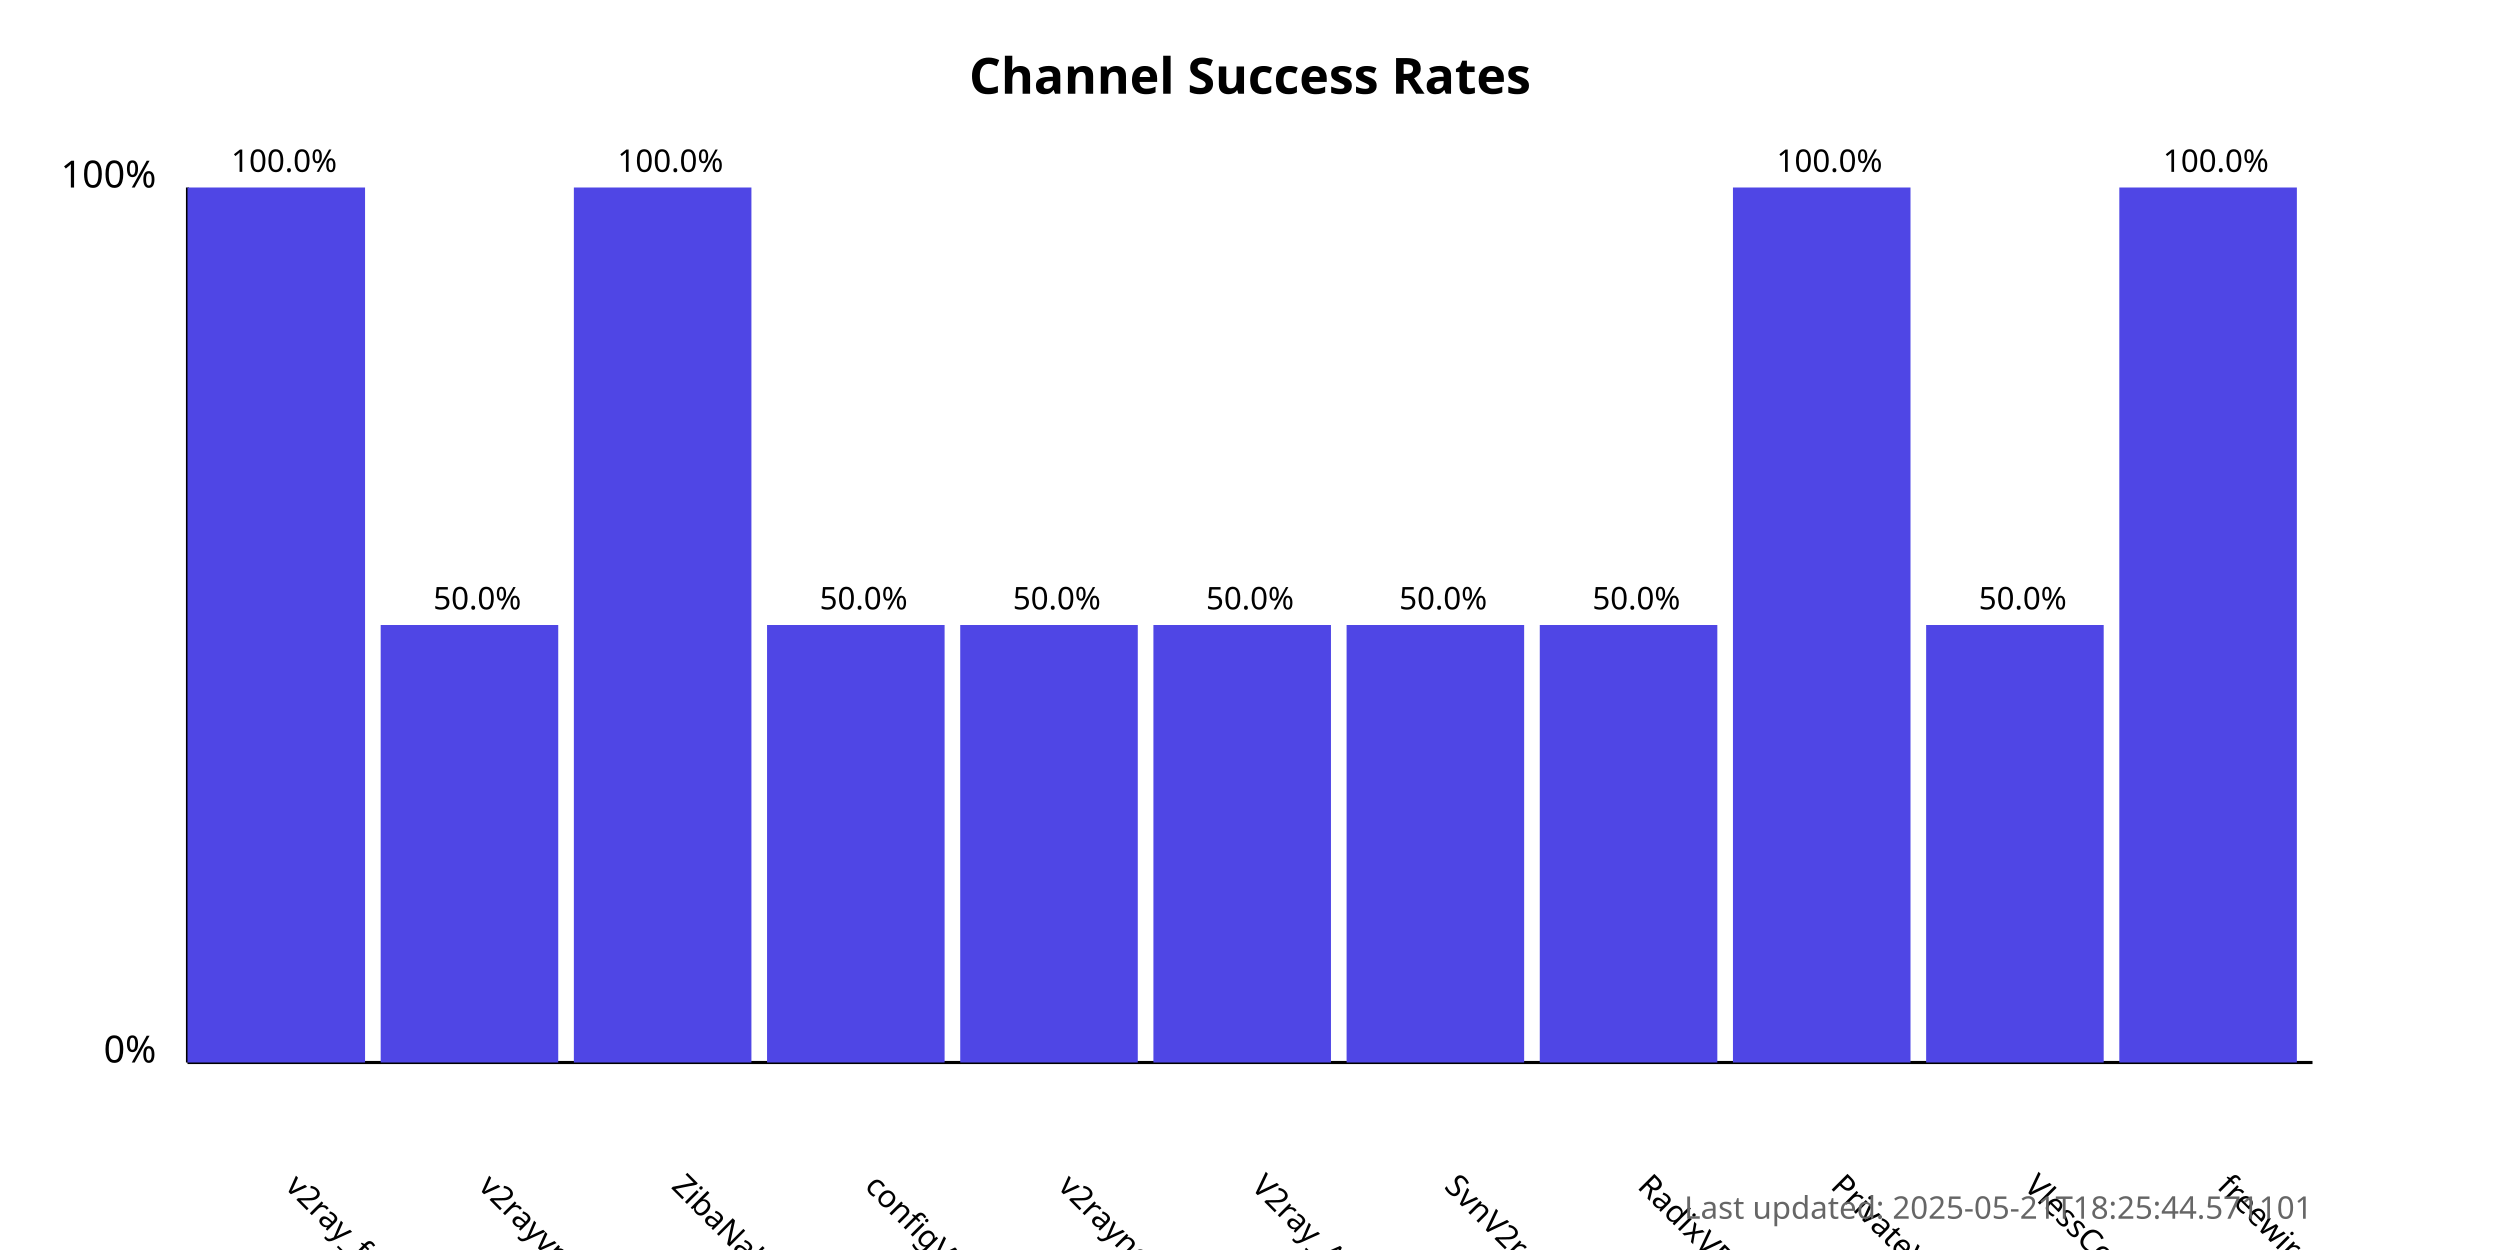
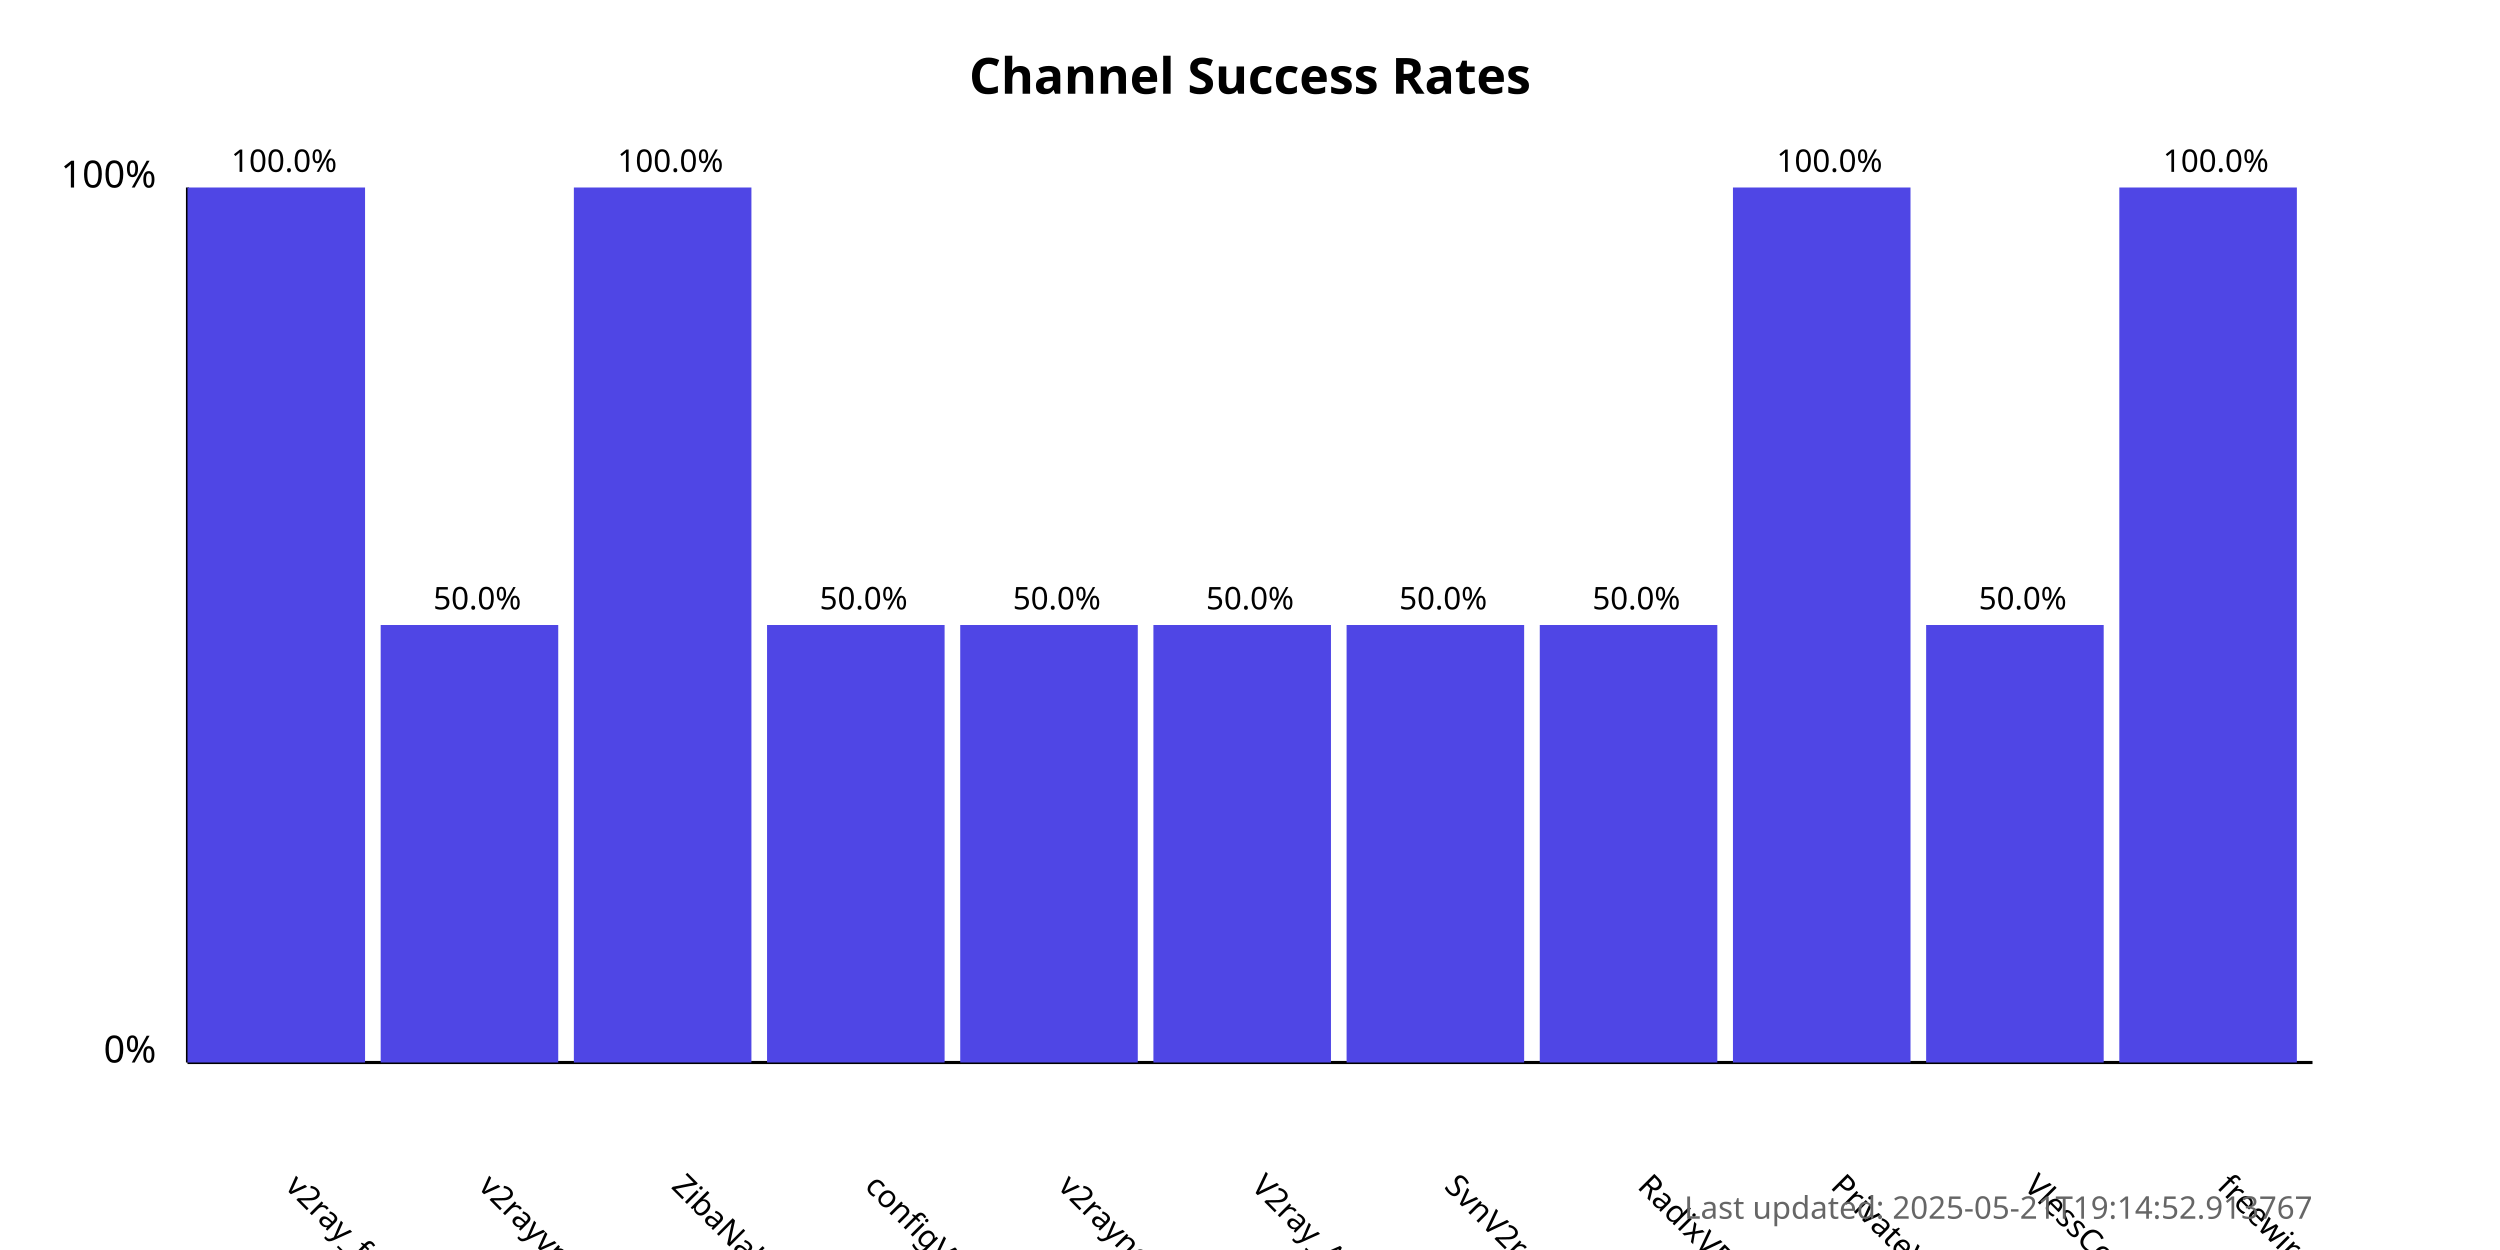
<svg xmlns="http://www.w3.org/2000/svg" width="800" height="400">
  <style>
            .chart-title { font: bold 16px sans-serif; }
            .axis-label { font: 12px sans-serif; }
            .tick-label { font: 10px sans-serif; }
            .bar { fill: #4f46e5; }
            .bar:hover { fill: #6366f1; }
            .timestamp { font: 10px sans-serif; fill: #666; }
        </style>
  <text x="400.0" y="30" text-anchor="middle" class="chart-title">
            Channel Success Rates
        </text>
  <line x1="60" y1="340" x2="60" y2="60" stroke="black" stroke-width="1" />
  <line x1="60" y1="340" x2="740" y2="340" stroke="black" stroke-width="1" />
  <text x="50" y="340" text-anchor="end" class="axis-label">0%</text>
  <text x="50" y="60" text-anchor="end" class="axis-label">100%</text>
  <g>
    <rect x="60" y="60.0" width="56.818" height="280.0" class="bar" />
    <text x="90.909" y="380" transform="rotate(45, 90.90909, 380)" text-anchor="start" class="tick-label">
                v2ray_free_conf
            </text>
    <text x="90.909" y="55.0" text-anchor="middle" class="tick-label">
                100.0%
            </text>
  </g>
  <g>
    <rect x="121.818" y="200.0" width="56.818" height="140.0" class="bar" />
    <text x="152.727" y="380" transform="rotate(45, 152.7273, 380)" text-anchor="start" class="tick-label">
                v2rayvpno
            </text>
    <text x="152.727" y="195.0" text-anchor="middle" class="tick-label">
                50.0%
            </text>
  </g>
  <g>
    <rect x="183.636" y="60.0" width="56.818" height="280.0" class="bar" />
    <text x="214.545" y="380" transform="rotate(45, 214.5455, 380)" text-anchor="start" class="tick-label">
                ZibaNabz
            </text>
    <text x="214.545" y="55.0" text-anchor="middle" class="tick-label">
                100.0%
            </text>
  </g>
  <g>
    <rect x="245.455" y="200.0" width="56.818" height="140.0" class="bar" />
    <text x="276.364" y="380" transform="rotate(45, 276.3636, 380)" text-anchor="start" class="tick-label">
                configV2rayForFree
            </text>
    <text x="276.364" y="195.0" text-anchor="middle" class="tick-label">
                50.0%
            </text>
  </g>
  <g>
    <rect x="307.273" y="200.0" width="56.818" height="140.0" class="bar" />
    <text x="338.182" y="380" transform="rotate(45, 338.1818, 380)" text-anchor="start" class="tick-label">
                v2rayngvpn
            </text>
    <text x="338.182" y="195.0" text-anchor="middle" class="tick-label">
                50.0%
            </text>
  </g>
  <g>
    <rect x="369.091" y="200.0" width="56.818" height="140.0" class="bar" />
    <text x="400.0" y="380" transform="rotate(45, 400.0, 380)" text-anchor="start" class="tick-label">
                V2ray_Alpha
            </text>
    <text x="400.0" y="195.0" text-anchor="middle" class="tick-label">
                50.0%
            </text>
  </g>
  <g>
    <rect x="430.909" y="200.0" width="56.818" height="140.0" class="bar" />
    <text x="461.818" y="380" transform="rotate(45, 461.8182, 380)" text-anchor="start" class="tick-label">
                SvnV2ray
            </text>
    <text x="461.818" y="195.0" text-anchor="middle" class="tick-label">
                50.0%
            </text>
  </g>
  <g>
    <rect x="492.727" y="200.0" width="56.818" height="140.0" class="bar" />
    <text x="523.636" y="380" transform="rotate(45, 523.6364, 380)" text-anchor="start" class="tick-label">
                RadixVPN
            </text>
    <text x="523.636" y="195.0" text-anchor="middle" class="tick-label">
                50.0%
            </text>
  </g>
  <g>
    <rect x="554.545" y="60.0" width="56.818" height="280.0" class="bar" />
    <text x="585.455" y="380" transform="rotate(45, 585.4545, 380)" text-anchor="start" class="tick-label">
                PrivateVPNs
            </text>
    <text x="585.455" y="55.0" text-anchor="middle" class="tick-label">
                100.0%
            </text>
  </g>
  <g>
    <rect x="616.364" y="200.0" width="56.818" height="140.0" class="bar" />
    <text x="647.273" y="380" transform="rotate(45, 647.2727, 380)" text-anchor="start" class="tick-label">
                VlessConfig
            </text>
    <text x="647.273" y="195.0" text-anchor="middle" class="tick-label">
                50.0%
            </text>
  </g>
  <g>
    <rect x="678.182" y="60.0" width="56.818" height="280.0" class="bar" />
    <text x="709.091" y="380" transform="rotate(45, 709.0909, 380)" text-anchor="start" class="tick-label">
                freewireguard
            </text>
    <text x="709.091" y="55.0" text-anchor="middle" class="tick-label">
                100.0%
            </text>
  </g>
  <text x="740" y="390" text-anchor="end" class="timestamp">
-             Last updated: 2025-05-21T18:25:44.571101
+             Last updated: 2025-05-21T19:14:52.913767
        </text>
</svg>
